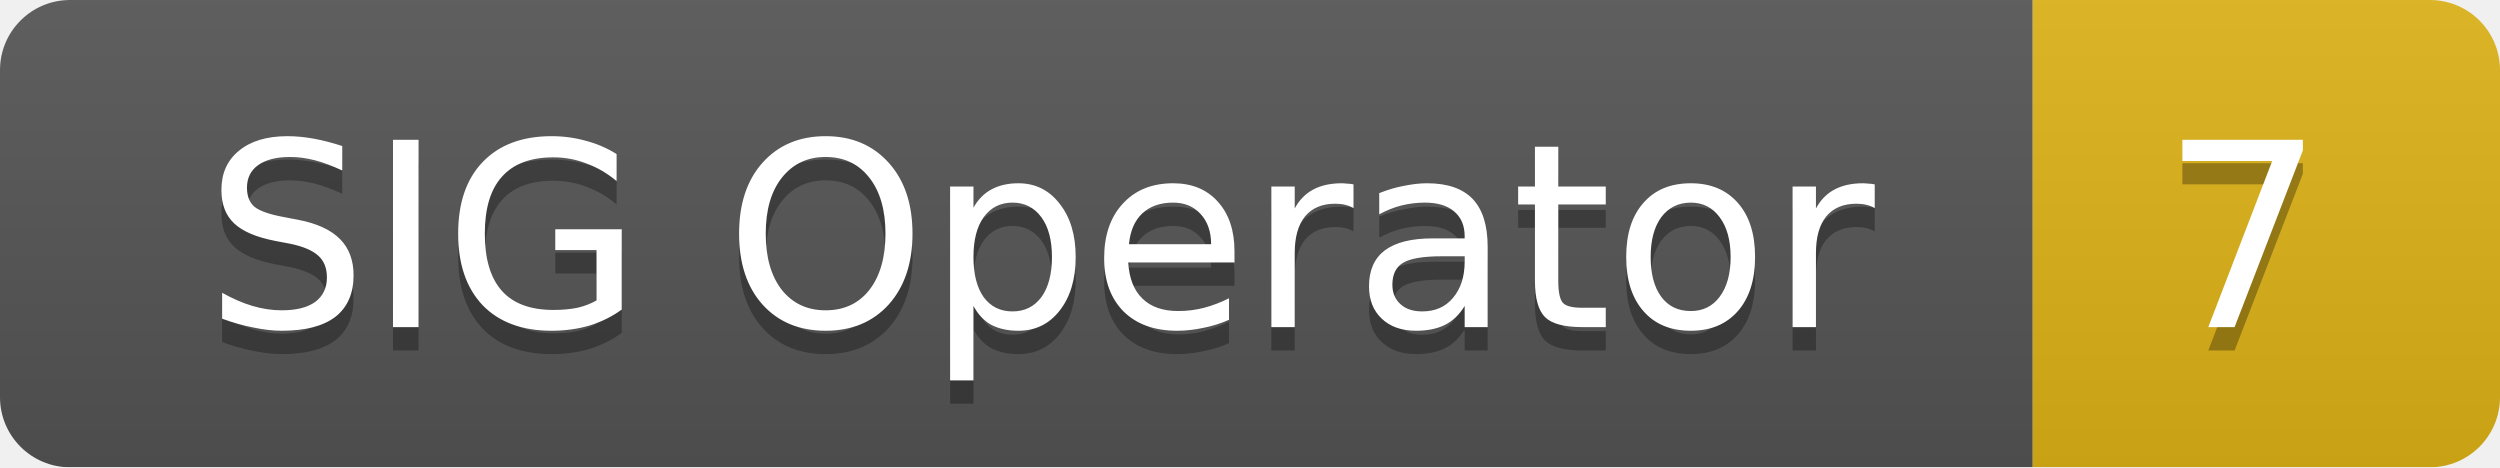
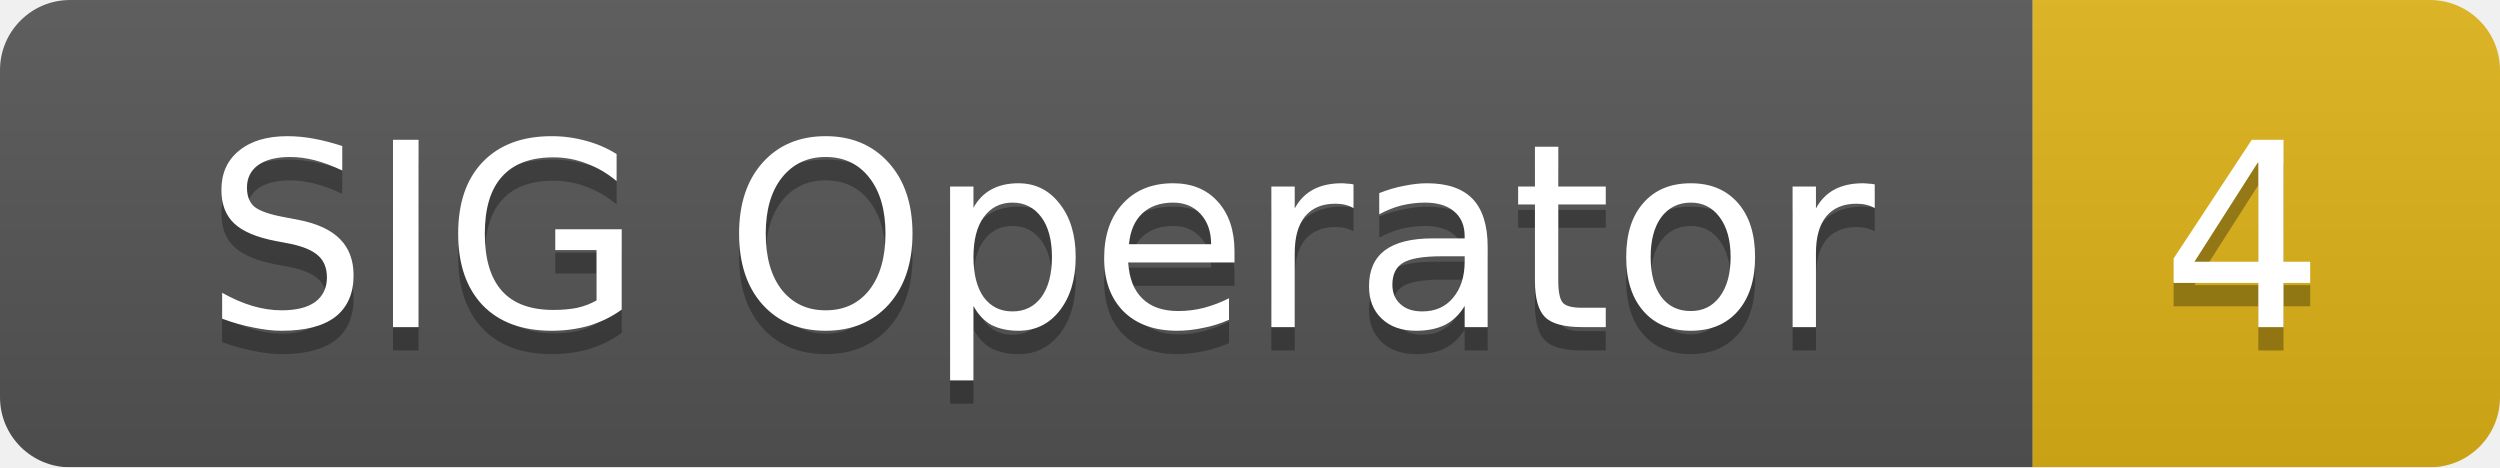
<svg xmlns="http://www.w3.org/2000/svg" width="107" height="20">
  <linearGradient id="smooth" x2="0" y2="100%">
    <stop offset="0" stop-color="#bbb" stop-opacity=".1" />
    <stop offset="1" stop-opacity=".1" />
  </linearGradient>
  <mask id="round">
    <rect width="107" height="20" rx="3" fill="#fff" />
  </mask>
  <g mask="url(#round)">
    <rect width="87" height="20" fill="#555" />
    <rect x="87" width="20" height="20" fill="#dfb317" />
    <rect width="107" height="20" fill="url(#smooth)" />
  </g>
  <g fill="#fff" text-anchor="middle" font-family="DejaVu Sans,Verdana,Geneva,sans-serif" font-size="11">
    <text x="44.5" y="15" fill="#010101" fill-opacity=".3">SIG Operator</text>
    <text x="44.5" y="14">SIG Operator</text>
-     <text x="96" y="15" fill="#010101" fill-opacity=".3">7</text>
-     <text x="96" y="14">7</text>
+     <text x="96" y="15" fill="#010101" fill-opacity=".3">4</text>
+     <text x="96" y="14">4</text>
  </g>
</svg>
